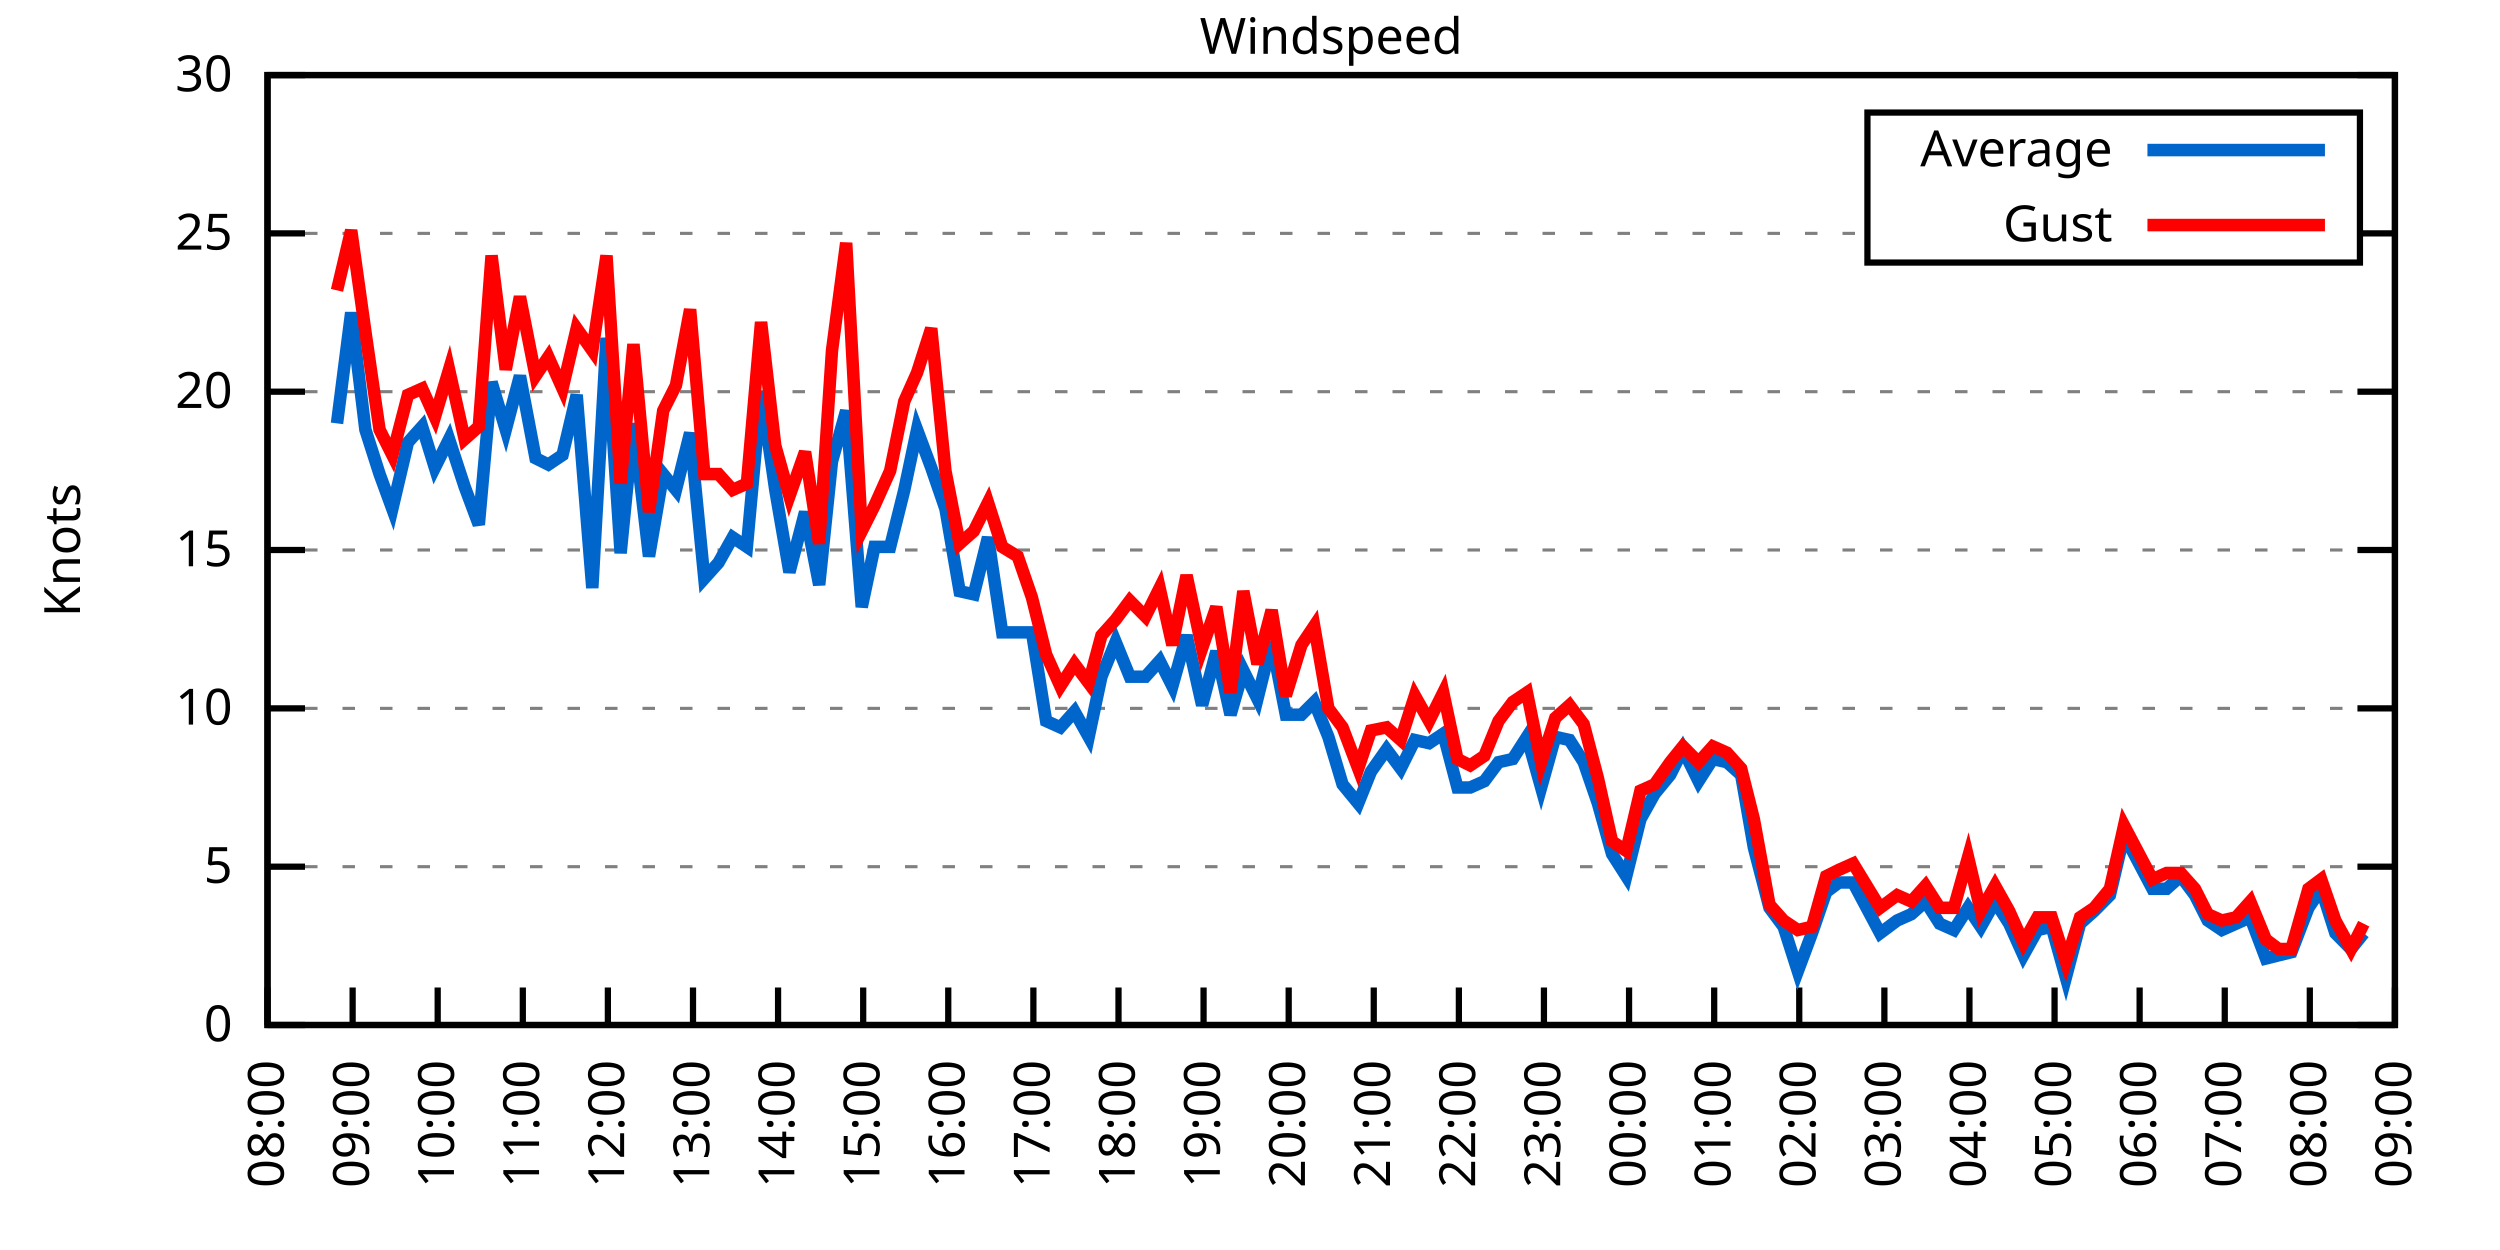
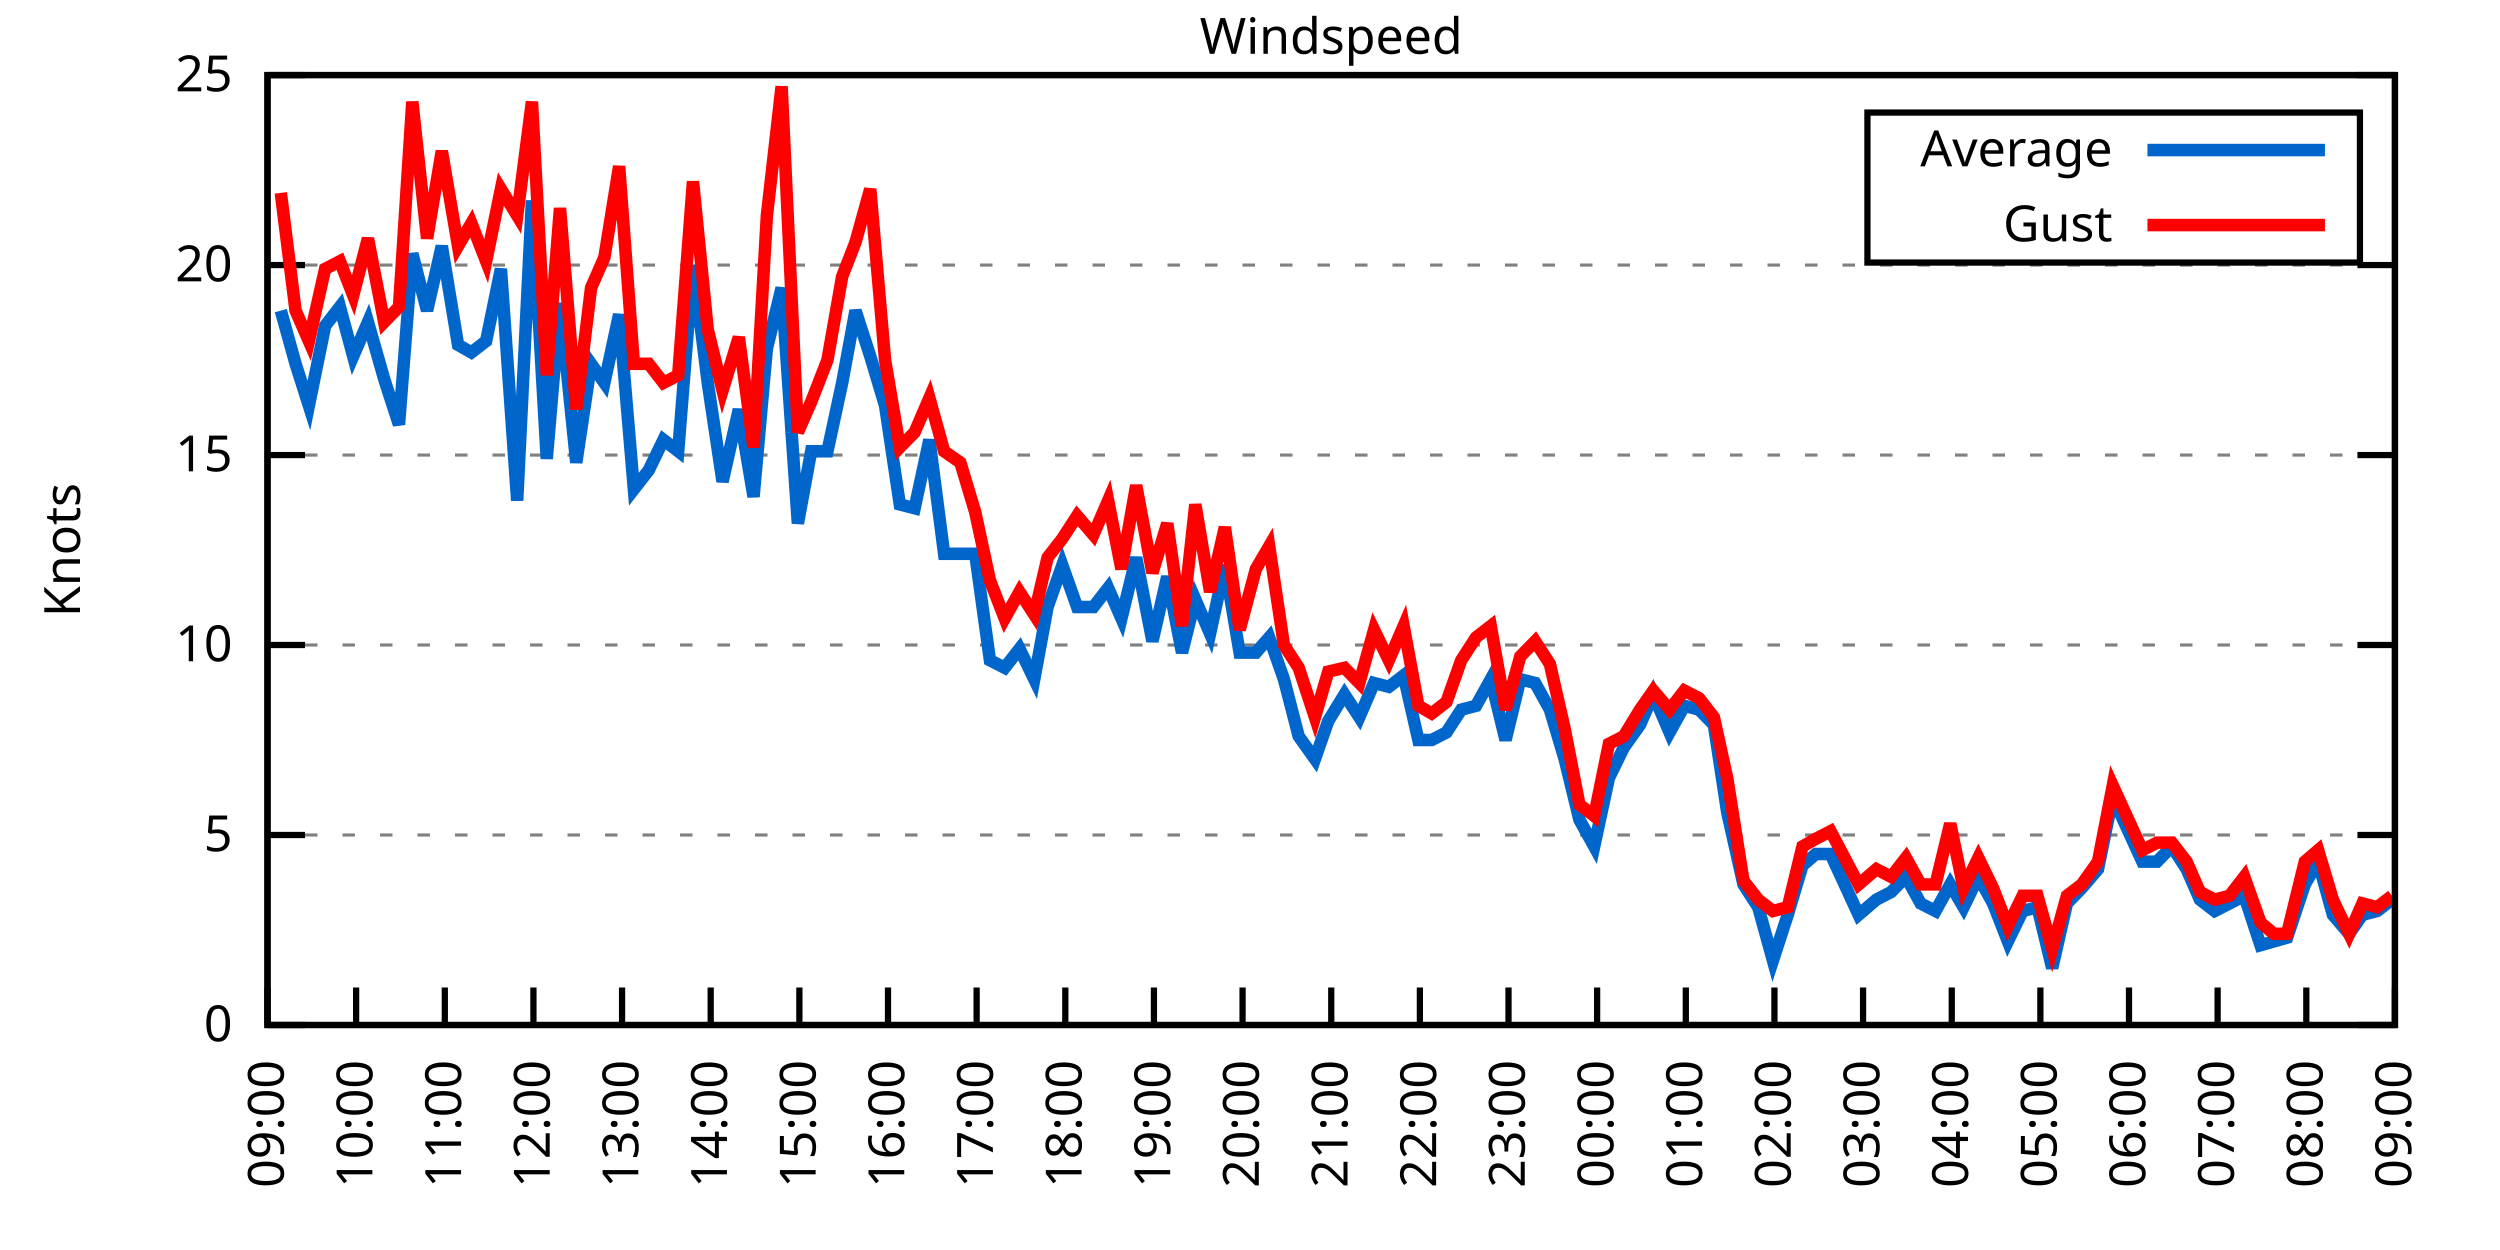
<svg xmlns="http://www.w3.org/2000/svg" xmlns:xlink="http://www.w3.org/1999/xlink" width="400" height="200" viewBox="0 0 400 200">
  <g id="gnuplot_canvas">
    <rect x="0" y="0" width="400" height="200" fill="none" />
    <defs>
      <circle id="gpDot" r="0.5" stroke-width="0.5" stroke="currentColor" />
      <path id="gpPt0" stroke-width="0.333" stroke="currentColor" d="M-1,0 h2 M0,-1 v2" />
      <path id="gpPt1" stroke-width="0.333" stroke="currentColor" d="M-1,-1 L1,1 M1,-1 L-1,1" />
      <path id="gpPt2" stroke-width="0.333" stroke="currentColor" d="M-1,0 L1,0 M0,-1 L0,1 M-1,-1 L1,1 M-1,1 L1,-1" />
      <rect id="gpPt3" stroke-width="0.333" stroke="currentColor" x="-1" y="-1" width="2" height="2" />
      <rect id="gpPt4" stroke-width="0.333" stroke="currentColor" fill="currentColor" x="-1" y="-1" width="2" height="2" />
      <circle id="gpPt5" stroke-width="0.333" stroke="currentColor" cx="0" cy="0" r="1" />
      <use xlink:href="#gpPt5" id="gpPt6" fill="currentColor" stroke="none" />
      <path id="gpPt7" stroke-width="0.333" stroke="currentColor" d="M0,-1.33 L-1.33,0.67 L1.33,0.67 z" />
      <use xlink:href="#gpPt7" id="gpPt8" fill="currentColor" stroke="none" />
      <use xlink:href="#gpPt7" id="gpPt9" stroke="currentColor" transform="rotate(180)" />
      <use xlink:href="#gpPt9" id="gpPt10" fill="currentColor" stroke="none" />
      <use xlink:href="#gpPt3" id="gpPt11" stroke="currentColor" transform="rotate(45)" />
      <use xlink:href="#gpPt11" id="gpPt12" fill="currentColor" stroke="none" />
      <path id="gpPt13" stroke-width="0.333" stroke="currentColor" d="M0,1.330 L1.265,0.411 L0.782,-1.067 L-0.782,-1.076 L-1.265,0.411 z" />
      <use xlink:href="#gpPt13" id="gpPt14" fill="currentColor" stroke="none" />
      <filter id="textbox" filterUnits="objectBoundingBox" x="0" y="0" height="1" width="1">
        <feFlood flood-color="white" flood-opacity="1" result="bgnd" />
        <feComposite in="SourceGraphic" in2="bgnd" operator="atop" />
      </filter>
      <filter id="greybox" filterUnits="objectBoundingBox" x="0" y="0" height="1" width="1">
        <feFlood flood-color="lightgrey" flood-opacity="1" result="grey" />
        <feComposite in="SourceGraphic" in2="grey" operator="atop" />
      </filter>
    </defs>
    <g fill="none" color="white" stroke="currentColor" stroke-width="1.00" stroke-linecap="butt" stroke-linejoin="miter">
</g>
    <g fill="none" color="black" stroke="currentColor" stroke-width="1.00" stroke-linecap="butt" stroke-linejoin="miter">
      <g stroke="none" shape-rendering="crispEdges">
        <polygon fill="rgb(255, 255, 255)" points="42.80,164.00 383.18,164.00 383.18,12.02 42.80,12.02 " />
      </g>
    </g>
    <g fill="none" color="black" stroke="currentColor" stroke-width="1.00" stroke-linecap="butt" stroke-linejoin="miter">
</g>
    <g fill="none" color="black" stroke="black" stroke-width="0.50" stroke-linecap="butt" stroke-linejoin="miter">
</g>
    <g fill="none" color="gray" stroke="currentColor" stroke-width="0.50" stroke-linecap="butt" stroke-linejoin="miter">
      <path stroke="gray" stroke-dasharray="2,4" class="gridline" d="M42.80,164.00 L383.19,164.00  " />
    </g>
    <g fill="none" color="gray" stroke="gray" stroke-width="1.00" stroke-linecap="butt" stroke-linejoin="miter">
</g>
    <g fill="none" color="black" stroke="currentColor" stroke-width="1.00" stroke-linecap="butt" stroke-linejoin="miter">
      <path stroke="black" d="M42.80,164.00 L48.80,164.00 M383.19,164.00 L377.19,164.00  " />
      <g transform="translate(37.20,166.60)" stroke="none" fill="black" font-family="Sans" font-size="8.00" text-anchor="end">
        <text>
          <tspan font-family="Sans"> 0</tspan>
        </text>
      </g>
    </g>
    <g fill="none" color="black" stroke="currentColor" stroke-width="1.00" stroke-linecap="butt" stroke-linejoin="miter">
</g>
    <g fill="none" color="black" stroke="black" stroke-width="0.50" stroke-linecap="butt" stroke-linejoin="miter">
</g>
    <g fill="none" color="gray" stroke="currentColor" stroke-width="0.50" stroke-linecap="butt" stroke-linejoin="miter">
-       <path stroke="gray" stroke-dasharray="2,4" class="gridline" d="M42.80,138.67 L383.19,138.67  " />
-     </g>
-     <g fill="none" color="gray" stroke="gray" stroke-width="1.00" stroke-linecap="butt" stroke-linejoin="miter">
- </g>
-     <g fill="none" color="black" stroke="currentColor" stroke-width="1.00" stroke-linecap="butt" stroke-linejoin="miter">
-       <path stroke="black" d="M42.80,138.67 L48.80,138.67 M383.19,138.67 L377.19,138.67  " />
-       <g transform="translate(37.20,141.27)" stroke="none" fill="black" font-family="Sans" font-size="8.00" text-anchor="end">
+       <path stroke="gray" stroke-dasharray="2,4" class="gridline" d="M42.80,133.60 L383.19,133.60  " />
+     </g>
+     <g fill="none" color="gray" stroke="gray" stroke-width="1.00" stroke-linecap="butt" stroke-linejoin="miter">
+ </g>
+     <g fill="none" color="black" stroke="currentColor" stroke-width="1.00" stroke-linecap="butt" stroke-linejoin="miter">
+       <path stroke="black" d="M42.80,133.60 L48.80,133.60 M383.19,133.60 L377.19,133.60  " />
+       <g transform="translate(37.20,136.20)" stroke="none" fill="black" font-family="Sans" font-size="8.00" text-anchor="end">
        <text>
          <tspan font-family="Sans"> 5</tspan>
        </text>
      </g>
    </g>
    <g fill="none" color="black" stroke="currentColor" stroke-width="1.00" stroke-linecap="butt" stroke-linejoin="miter">
</g>
    <g fill="none" color="black" stroke="black" stroke-width="0.50" stroke-linecap="butt" stroke-linejoin="miter">
</g>
    <g fill="none" color="gray" stroke="currentColor" stroke-width="0.50" stroke-linecap="butt" stroke-linejoin="miter">
-       <path stroke="gray" stroke-dasharray="2,4" class="gridline" d="M42.80,113.34 L383.19,113.34  " />
-     </g>
-     <g fill="none" color="gray" stroke="gray" stroke-width="1.00" stroke-linecap="butt" stroke-linejoin="miter">
- </g>
-     <g fill="none" color="black" stroke="currentColor" stroke-width="1.00" stroke-linecap="butt" stroke-linejoin="miter">
-       <path stroke="black" d="M42.80,113.34 L48.80,113.34 M383.19,113.34 L377.19,113.34  " />
-       <g transform="translate(37.20,115.94)" stroke="none" fill="black" font-family="Sans" font-size="8.00" text-anchor="end">
+       <path stroke="gray" stroke-dasharray="2,4" class="gridline" d="M42.80,103.20 L383.19,103.20  " />
+     </g>
+     <g fill="none" color="gray" stroke="gray" stroke-width="1.00" stroke-linecap="butt" stroke-linejoin="miter">
+ </g>
+     <g fill="none" color="black" stroke="currentColor" stroke-width="1.00" stroke-linecap="butt" stroke-linejoin="miter">
+       <path stroke="black" d="M42.80,103.20 L48.80,103.20 M383.19,103.20 L377.19,103.20  " />
+       <g transform="translate(37.20,105.80)" stroke="none" fill="black" font-family="Sans" font-size="8.00" text-anchor="end">
        <text>
          <tspan font-family="Sans"> 10</tspan>
        </text>
      </g>
    </g>
    <g fill="none" color="black" stroke="currentColor" stroke-width="1.00" stroke-linecap="butt" stroke-linejoin="miter">
</g>
    <g fill="none" color="black" stroke="black" stroke-width="0.50" stroke-linecap="butt" stroke-linejoin="miter">
</g>
    <g fill="none" color="gray" stroke="currentColor" stroke-width="0.50" stroke-linecap="butt" stroke-linejoin="miter">
-       <path stroke="gray" stroke-dasharray="2,4" class="gridline" d="M42.80,88.00 L383.19,88.00  " />
-     </g>
-     <g fill="none" color="gray" stroke="gray" stroke-width="1.00" stroke-linecap="butt" stroke-linejoin="miter">
- </g>
-     <g fill="none" color="black" stroke="currentColor" stroke-width="1.00" stroke-linecap="butt" stroke-linejoin="miter">
-       <path stroke="black" d="M42.80,88.00 L48.80,88.00 M383.19,88.00 L377.19,88.00  " />
-       <g transform="translate(37.20,90.60)" stroke="none" fill="black" font-family="Sans" font-size="8.00" text-anchor="end">
+       <path stroke="gray" stroke-dasharray="2,4" class="gridline" d="M42.80,72.81 L383.19,72.81  " />
+     </g>
+     <g fill="none" color="gray" stroke="gray" stroke-width="1.00" stroke-linecap="butt" stroke-linejoin="miter">
+ </g>
+     <g fill="none" color="black" stroke="currentColor" stroke-width="1.00" stroke-linecap="butt" stroke-linejoin="miter">
+       <path stroke="black" d="M42.80,72.81 L48.80,72.81 M383.19,72.81 L377.19,72.81  " />
+       <g transform="translate(37.20,75.41)" stroke="none" fill="black" font-family="Sans" font-size="8.00" text-anchor="end">
        <text>
          <tspan font-family="Sans"> 15</tspan>
        </text>
      </g>
    </g>
    <g fill="none" color="black" stroke="currentColor" stroke-width="1.00" stroke-linecap="butt" stroke-linejoin="miter">
</g>
    <g fill="none" color="black" stroke="black" stroke-width="0.50" stroke-linecap="butt" stroke-linejoin="miter">
</g>
    <g fill="none" color="gray" stroke="currentColor" stroke-width="0.50" stroke-linecap="butt" stroke-linejoin="miter">
-       <path stroke="gray" stroke-dasharray="2,4" class="gridline" d="M42.80,62.67 L383.19,62.67  " />
-     </g>
-     <g fill="none" color="gray" stroke="gray" stroke-width="1.00" stroke-linecap="butt" stroke-linejoin="miter">
- </g>
-     <g fill="none" color="black" stroke="currentColor" stroke-width="1.00" stroke-linecap="butt" stroke-linejoin="miter">
-       <path stroke="black" d="M42.80,62.67 L48.80,62.67 M383.19,62.67 L377.19,62.67  " />
-       <g transform="translate(37.20,65.27)" stroke="none" fill="black" font-family="Sans" font-size="8.00" text-anchor="end">
+       <path stroke="gray" stroke-dasharray="2,4" class="gridline" d="M42.80,42.41 L383.19,42.41  " />
+     </g>
+     <g fill="none" color="gray" stroke="gray" stroke-width="1.00" stroke-linecap="butt" stroke-linejoin="miter">
+ </g>
+     <g fill="none" color="black" stroke="currentColor" stroke-width="1.00" stroke-linecap="butt" stroke-linejoin="miter">
+       <path stroke="black" d="M42.80,42.41 L48.80,42.41 M383.19,42.41 L377.19,42.41  " />
+       <g transform="translate(37.20,45.01)" stroke="none" fill="black" font-family="Sans" font-size="8.00" text-anchor="end">
        <text>
          <tspan font-family="Sans"> 20</tspan>
-         </text>
-       </g>
-     </g>
-     <g fill="none" color="black" stroke="currentColor" stroke-width="1.00" stroke-linecap="butt" stroke-linejoin="miter">
- </g>
-     <g fill="none" color="black" stroke="black" stroke-width="0.50" stroke-linecap="butt" stroke-linejoin="miter">
- </g>
-     <g fill="none" color="gray" stroke="currentColor" stroke-width="0.50" stroke-linecap="butt" stroke-linejoin="miter">
-       <path stroke="gray" stroke-dasharray="2,4" class="gridline" d="M42.80,37.34 L298.79,37.34 M377.59,37.34 L383.19,37.34  " />
-     </g>
-     <g fill="none" color="gray" stroke="gray" stroke-width="1.00" stroke-linecap="butt" stroke-linejoin="miter">
- </g>
-     <g fill="none" color="black" stroke="currentColor" stroke-width="1.00" stroke-linecap="butt" stroke-linejoin="miter">
-       <path stroke="black" d="M42.80,37.34 L48.80,37.34 M383.19,37.34 L377.19,37.34  " />
-       <g transform="translate(37.20,39.94)" stroke="none" fill="black" font-family="Sans" font-size="8.00" text-anchor="end">
-         <text>
-           <tspan font-family="Sans"> 25</tspan>
        </text>
      </g>
    </g>
    <g fill="none" color="black" stroke="currentColor" stroke-width="1.00" stroke-linecap="butt" stroke-linejoin="miter">
</g>
    <g fill="none" color="black" stroke="black" stroke-width="0.50" stroke-linecap="butt" stroke-linejoin="miter">
</g>
    <g fill="none" color="gray" stroke="currentColor" stroke-width="0.50" stroke-linecap="butt" stroke-linejoin="miter">
      <path stroke="gray" stroke-dasharray="2,4" class="gridline" d="M42.80,12.01 L383.19,12.01  " />
    </g>
    <g fill="none" color="gray" stroke="gray" stroke-width="1.00" stroke-linecap="butt" stroke-linejoin="miter">
</g>
    <g fill="none" color="black" stroke="currentColor" stroke-width="1.00" stroke-linecap="butt" stroke-linejoin="miter">
      <path stroke="black" d="M42.80,12.01 L48.80,12.01 M383.19,12.01 L377.19,12.01  " />
      <g transform="translate(37.20,14.61)" stroke="none" fill="black" font-family="Sans" font-size="8.00" text-anchor="end">
        <text>
-           <tspan font-family="Sans"> 30</tspan>
+           <tspan font-family="Sans"> 25</tspan>
        </text>
      </g>
    </g>
    <g fill="none" color="black" stroke="currentColor" stroke-width="1.00" stroke-linecap="butt" stroke-linejoin="miter">
      <path stroke="black" d="M42.80,164.00 L42.80,158.00  " />
      <g transform="translate(45.40,169.60) rotate(270.00)" stroke="none" fill="black" font-family="Sans" font-size="8.00" text-anchor="end">
        <text>
-           <tspan font-family="Sans">08:00</tspan>
-         </text>
-       </g>
-     </g>
-     <g fill="none" color="black" stroke="currentColor" stroke-width="1.00" stroke-linecap="butt" stroke-linejoin="miter">
-       <path stroke="black" d="M56.42,164.00 L56.42,158.00  " />
-       <g transform="translate(59.02,169.60) rotate(270.00)" stroke="none" fill="black" font-family="Sans" font-size="8.00" text-anchor="end">
-         <text>
          <tspan font-family="Sans">09:00</tspan>
        </text>
      </g>
    </g>
    <g fill="none" color="black" stroke="currentColor" stroke-width="1.00" stroke-linecap="butt" stroke-linejoin="miter">
-       <path stroke="black" d="M70.03,164.00 L70.03,158.00  " />
-       <g transform="translate(72.63,169.60) rotate(270.00)" stroke="none" fill="black" font-family="Sans" font-size="8.00" text-anchor="end">
+       <path stroke="black" d="M56.98,164.00 L56.98,158.00  " />
+       <g transform="translate(59.58,169.60) rotate(270.00)" stroke="none" fill="black" font-family="Sans" font-size="8.00" text-anchor="end">
        <text>
          <tspan font-family="Sans">10:00</tspan>
        </text>
      </g>
    </g>
    <g fill="none" color="black" stroke="currentColor" stroke-width="1.00" stroke-linecap="butt" stroke-linejoin="miter">
-       <path stroke="black" d="M83.65,164.00 L83.65,158.00  " />
-       <g transform="translate(86.25,169.60) rotate(270.00)" stroke="none" fill="black" font-family="Sans" font-size="8.00" text-anchor="end">
+       <path stroke="black" d="M71.17,164.00 L71.17,158.00  " />
+       <g transform="translate(73.77,169.60) rotate(270.00)" stroke="none" fill="black" font-family="Sans" font-size="8.00" text-anchor="end">
        <text>
          <tspan font-family="Sans">11:00</tspan>
        </text>
      </g>
    </g>
    <g fill="none" color="black" stroke="currentColor" stroke-width="1.00" stroke-linecap="butt" stroke-linejoin="miter">
-       <path stroke="black" d="M97.26,164.00 L97.26,158.00  " />
-       <g transform="translate(99.86,169.60) rotate(270.00)" stroke="none" fill="black" font-family="Sans" font-size="8.00" text-anchor="end">
+       <path stroke="black" d="M85.35,164.00 L85.35,158.00  " />
+       <g transform="translate(87.95,169.60) rotate(270.00)" stroke="none" fill="black" font-family="Sans" font-size="8.00" text-anchor="end">
        <text>
          <tspan font-family="Sans">12:00</tspan>
        </text>
      </g>
    </g>
    <g fill="none" color="black" stroke="currentColor" stroke-width="1.00" stroke-linecap="butt" stroke-linejoin="miter">
-       <path stroke="black" d="M110.88,164.00 L110.88,158.00  " />
-       <g transform="translate(113.48,169.60) rotate(270.00)" stroke="none" fill="black" font-family="Sans" font-size="8.00" text-anchor="end">
+       <path stroke="black" d="M99.53,164.00 L99.53,158.00  " />
+       <g transform="translate(102.13,169.60) rotate(270.00)" stroke="none" fill="black" font-family="Sans" font-size="8.00" text-anchor="end">
        <text>
          <tspan font-family="Sans">13:00</tspan>
        </text>
      </g>
    </g>
    <g fill="none" color="black" stroke="currentColor" stroke-width="1.00" stroke-linecap="butt" stroke-linejoin="miter">
-       <path stroke="black" d="M124.49,164.00 L124.49,158.00  " />
-       <g transform="translate(127.09,169.60) rotate(270.00)" stroke="none" fill="black" font-family="Sans" font-size="8.00" text-anchor="end">
+       <path stroke="black" d="M113.71,164.00 L113.71,158.00  " />
+       <g transform="translate(116.31,169.60) rotate(270.00)" stroke="none" fill="black" font-family="Sans" font-size="8.00" text-anchor="end">
        <text>
          <tspan font-family="Sans">14:00</tspan>
        </text>
      </g>
    </g>
    <g fill="none" color="black" stroke="currentColor" stroke-width="1.00" stroke-linecap="butt" stroke-linejoin="miter">
-       <path stroke="black" d="M138.11,164.00 L138.11,158.00  " />
-       <g transform="translate(140.71,169.60) rotate(270.00)" stroke="none" fill="black" font-family="Sans" font-size="8.00" text-anchor="end">
+       <path stroke="black" d="M127.90,164.00 L127.90,158.00  " />
+       <g transform="translate(130.50,169.60) rotate(270.00)" stroke="none" fill="black" font-family="Sans" font-size="8.00" text-anchor="end">
        <text>
          <tspan font-family="Sans">15:00</tspan>
        </text>
      </g>
    </g>
    <g fill="none" color="black" stroke="currentColor" stroke-width="1.00" stroke-linecap="butt" stroke-linejoin="miter">
-       <path stroke="black" d="M151.72,164.00 L151.72,158.00  " />
-       <g transform="translate(154.32,169.60) rotate(270.00)" stroke="none" fill="black" font-family="Sans" font-size="8.00" text-anchor="end">
+       <path stroke="black" d="M142.08,164.00 L142.08,158.00  " />
+       <g transform="translate(144.68,169.60) rotate(270.00)" stroke="none" fill="black" font-family="Sans" font-size="8.00" text-anchor="end">
        <text>
          <tspan font-family="Sans">16:00</tspan>
        </text>
      </g>
    </g>
    <g fill="none" color="black" stroke="currentColor" stroke-width="1.00" stroke-linecap="butt" stroke-linejoin="miter">
-       <path stroke="black" d="M165.34,164.00 L165.34,158.00  " />
-       <g transform="translate(167.94,169.60) rotate(270.00)" stroke="none" fill="black" font-family="Sans" font-size="8.00" text-anchor="end">
+       <path stroke="black" d="M156.26,164.00 L156.26,158.00  " />
+       <g transform="translate(158.86,169.60) rotate(270.00)" stroke="none" fill="black" font-family="Sans" font-size="8.00" text-anchor="end">
        <text>
          <tspan font-family="Sans">17:00</tspan>
        </text>
      </g>
    </g>
    <g fill="none" color="black" stroke="currentColor" stroke-width="1.00" stroke-linecap="butt" stroke-linejoin="miter">
-       <path stroke="black" d="M178.96,164.00 L178.96,158.00  " />
-       <g transform="translate(181.56,169.60) rotate(270.00)" stroke="none" fill="black" font-family="Sans" font-size="8.00" text-anchor="end">
+       <path stroke="black" d="M170.45,164.00 L170.45,158.00  " />
+       <g transform="translate(173.05,169.60) rotate(270.00)" stroke="none" fill="black" font-family="Sans" font-size="8.00" text-anchor="end">
        <text>
          <tspan font-family="Sans">18:00</tspan>
        </text>
      </g>
    </g>
    <g fill="none" color="black" stroke="currentColor" stroke-width="1.00" stroke-linecap="butt" stroke-linejoin="miter">
-       <path stroke="black" d="M192.57,164.00 L192.57,158.00  " />
-       <g transform="translate(195.17,169.60) rotate(270.00)" stroke="none" fill="black" font-family="Sans" font-size="8.00" text-anchor="end">
+       <path stroke="black" d="M184.63,164.00 L184.63,158.00  " />
+       <g transform="translate(187.23,169.60) rotate(270.00)" stroke="none" fill="black" font-family="Sans" font-size="8.00" text-anchor="end">
        <text>
          <tspan font-family="Sans">19:00</tspan>
        </text>
      </g>
    </g>
    <g fill="none" color="black" stroke="currentColor" stroke-width="1.00" stroke-linecap="butt" stroke-linejoin="miter">
-       <path stroke="black" d="M206.19,164.00 L206.19,158.00  " />
-       <g transform="translate(208.79,169.60) rotate(270.00)" stroke="none" fill="black" font-family="Sans" font-size="8.00" text-anchor="end">
+       <path stroke="black" d="M198.81,164.00 L198.81,158.00  " />
+       <g transform="translate(201.41,169.60) rotate(270.00)" stroke="none" fill="black" font-family="Sans" font-size="8.00" text-anchor="end">
        <text>
          <tspan font-family="Sans">20:00</tspan>
        </text>
      </g>
    </g>
    <g fill="none" color="black" stroke="currentColor" stroke-width="1.00" stroke-linecap="butt" stroke-linejoin="miter">
-       <path stroke="black" d="M219.80,164.00 L219.80,158.00  " />
-       <g transform="translate(222.40,169.60) rotate(270.00)" stroke="none" fill="black" font-family="Sans" font-size="8.00" text-anchor="end">
+       <path stroke="black" d="M213.00,164.00 L213.00,158.00  " />
+       <g transform="translate(215.60,169.60) rotate(270.00)" stroke="none" fill="black" font-family="Sans" font-size="8.00" text-anchor="end">
        <text>
          <tspan font-family="Sans">21:00</tspan>
        </text>
      </g>
    </g>
    <g fill="none" color="black" stroke="currentColor" stroke-width="1.00" stroke-linecap="butt" stroke-linejoin="miter">
-       <path stroke="black" d="M233.42,164.00 L233.42,158.00  " />
-       <g transform="translate(236.02,169.60) rotate(270.00)" stroke="none" fill="black" font-family="Sans" font-size="8.00" text-anchor="end">
+       <path stroke="black" d="M227.18,164.00 L227.18,158.00  " />
+       <g transform="translate(229.78,169.60) rotate(270.00)" stroke="none" fill="black" font-family="Sans" font-size="8.00" text-anchor="end">
        <text>
          <tspan font-family="Sans">22:00</tspan>
        </text>
      </g>
    </g>
    <g fill="none" color="black" stroke="currentColor" stroke-width="1.00" stroke-linecap="butt" stroke-linejoin="miter">
-       <path stroke="black" d="M247.03,164.00 L247.03,158.00  " />
-       <g transform="translate(249.63,169.60) rotate(270.00)" stroke="none" fill="black" font-family="Sans" font-size="8.00" text-anchor="end">
+       <path stroke="black" d="M241.36,164.00 L241.36,158.00  " />
+       <g transform="translate(243.96,169.60) rotate(270.00)" stroke="none" fill="black" font-family="Sans" font-size="8.00" text-anchor="end">
        <text>
          <tspan font-family="Sans">23:00</tspan>
        </text>
      </g>
    </g>
    <g fill="none" color="black" stroke="currentColor" stroke-width="1.00" stroke-linecap="butt" stroke-linejoin="miter">
-       <path stroke="black" d="M260.65,164.00 L260.65,158.00  " />
-       <g transform="translate(263.25,169.60) rotate(270.00)" stroke="none" fill="black" font-family="Sans" font-size="8.00" text-anchor="end">
+       <path stroke="black" d="M255.54,164.00 L255.54,158.00  " />
+       <g transform="translate(258.14,169.60) rotate(270.00)" stroke="none" fill="black" font-family="Sans" font-size="8.00" text-anchor="end">
        <text>
          <tspan font-family="Sans">00:00</tspan>
        </text>
      </g>
    </g>
    <g fill="none" color="black" stroke="currentColor" stroke-width="1.00" stroke-linecap="butt" stroke-linejoin="miter">
-       <path stroke="black" d="M274.27,164.00 L274.27,158.00  " />
-       <g transform="translate(276.87,169.60) rotate(270.00)" stroke="none" fill="black" font-family="Sans" font-size="8.00" text-anchor="end">
+       <path stroke="black" d="M269.73,164.00 L269.73,158.00  " />
+       <g transform="translate(272.33,169.60) rotate(270.00)" stroke="none" fill="black" font-family="Sans" font-size="8.00" text-anchor="end">
        <text>
          <tspan font-family="Sans">01:00</tspan>
        </text>
      </g>
    </g>
    <g fill="none" color="black" stroke="currentColor" stroke-width="1.00" stroke-linecap="butt" stroke-linejoin="miter">
-       <path stroke="black" d="M287.88,164.00 L287.88,158.00  " />
-       <g transform="translate(290.48,169.60) rotate(270.00)" stroke="none" fill="black" font-family="Sans" font-size="8.00" text-anchor="end">
+       <path stroke="black" d="M283.91,164.00 L283.91,158.00  " />
+       <g transform="translate(286.51,169.60) rotate(270.00)" stroke="none" fill="black" font-family="Sans" font-size="8.00" text-anchor="end">
        <text>
          <tspan font-family="Sans">02:00</tspan>
        </text>
      </g>
    </g>
    <g fill="none" color="black" stroke="currentColor" stroke-width="1.00" stroke-linecap="butt" stroke-linejoin="miter">
-       <path stroke="black" d="M301.50,164.00 L301.50,158.00  " />
-       <g transform="translate(304.10,169.60) rotate(270.00)" stroke="none" fill="black" font-family="Sans" font-size="8.00" text-anchor="end">
+       <path stroke="black" d="M298.09,164.00 L298.09,158.00  " />
+       <g transform="translate(300.69,169.60) rotate(270.00)" stroke="none" fill="black" font-family="Sans" font-size="8.00" text-anchor="end">
        <text>
          <tspan font-family="Sans">03:00</tspan>
        </text>
      </g>
    </g>
    <g fill="none" color="black" stroke="currentColor" stroke-width="1.00" stroke-linecap="butt" stroke-linejoin="miter">
-       <path stroke="black" d="M315.11,164.00 L315.11,158.00  " />
-       <g transform="translate(317.71,169.60) rotate(270.00)" stroke="none" fill="black" font-family="Sans" font-size="8.00" text-anchor="end">
+       <path stroke="black" d="M312.28,164.00 L312.28,158.00  " />
+       <g transform="translate(314.88,169.60) rotate(270.00)" stroke="none" fill="black" font-family="Sans" font-size="8.00" text-anchor="end">
        <text>
          <tspan font-family="Sans">04:00</tspan>
        </text>
      </g>
    </g>
    <g fill="none" color="black" stroke="currentColor" stroke-width="1.00" stroke-linecap="butt" stroke-linejoin="miter">
-       <path stroke="black" d="M328.73,164.00 L328.73,158.00  " />
-       <g transform="translate(331.33,169.60) rotate(270.00)" stroke="none" fill="black" font-family="Sans" font-size="8.00" text-anchor="end">
+       <path stroke="black" d="M326.46,164.00 L326.46,158.00  " />
+       <g transform="translate(329.06,169.60) rotate(270.00)" stroke="none" fill="black" font-family="Sans" font-size="8.00" text-anchor="end">
        <text>
          <tspan font-family="Sans">05:00</tspan>
        </text>
      </g>
    </g>
    <g fill="none" color="black" stroke="currentColor" stroke-width="1.00" stroke-linecap="butt" stroke-linejoin="miter">
-       <path stroke="black" d="M342.34,164.00 L342.34,158.00  " />
-       <g transform="translate(344.94,169.60) rotate(270.00)" stroke="none" fill="black" font-family="Sans" font-size="8.00" text-anchor="end">
+       <path stroke="black" d="M340.64,164.00 L340.64,158.00  " />
+       <g transform="translate(343.24,169.60) rotate(270.00)" stroke="none" fill="black" font-family="Sans" font-size="8.00" text-anchor="end">
        <text>
          <tspan font-family="Sans">06:00</tspan>
        </text>
      </g>
    </g>
    <g fill="none" color="black" stroke="currentColor" stroke-width="1.00" stroke-linecap="butt" stroke-linejoin="miter">
-       <path stroke="black" d="M355.96,164.00 L355.96,158.00  " />
-       <g transform="translate(358.56,169.60) rotate(270.00)" stroke="none" fill="black" font-family="Sans" font-size="8.00" text-anchor="end">
+       <path stroke="black" d="M354.82,164.00 L354.82,158.00  " />
+       <g transform="translate(357.42,169.60) rotate(270.00)" stroke="none" fill="black" font-family="Sans" font-size="8.00" text-anchor="end">
        <text>
          <tspan font-family="Sans">07:00</tspan>
        </text>
      </g>
    </g>
    <g fill="none" color="black" stroke="currentColor" stroke-width="1.00" stroke-linecap="butt" stroke-linejoin="miter">
-       <path stroke="black" d="M369.57,164.00 L369.57,158.00  " />
-       <g transform="translate(372.17,169.60) rotate(270.00)" stroke="none" fill="black" font-family="Sans" font-size="8.00" text-anchor="end">
+       <path stroke="black" d="M369.01,164.00 L369.01,158.00  " />
+       <g transform="translate(371.61,169.60) rotate(270.00)" stroke="none" fill="black" font-family="Sans" font-size="8.00" text-anchor="end">
        <text>
          <tspan font-family="Sans">08:00</tspan>
        </text>
      </g>
    </g>
    <g fill="none" color="black" stroke="currentColor" stroke-width="1.00" stroke-linecap="butt" stroke-linejoin="miter">
      <path stroke="black" d="M383.19,164.00 L383.19,158.00  " />
      <g transform="translate(385.79,169.60) rotate(270.00)" stroke="none" fill="black" font-family="Sans" font-size="8.00" text-anchor="end">
        <text>
          <tspan font-family="Sans">09:00</tspan>
        </text>
      </g>
    </g>
    <g fill="none" color="black" stroke="currentColor" stroke-width="1.00" stroke-linecap="butt" stroke-linejoin="miter">
</g>
    <g fill="none" color="black" stroke="currentColor" stroke-width="1.00" stroke-linecap="butt" stroke-linejoin="miter">
      <path stroke="black" d="M42.80,12.01 L42.80,164.00 L383.19,164.00 L383.19,12.01 L42.80,12.01 Z  " />
    </g>
    <g fill="none" color="black" stroke="currentColor" stroke-width="1.00" stroke-linecap="butt" stroke-linejoin="miter">
</g>
    <g fill="none" color="black" stroke="currentColor" stroke-width="1.00" stroke-linecap="butt" stroke-linejoin="miter">
      <path stroke="black" d="M298.79,42.01 L298.79,18.01 L377.59,18.01 L377.59,42.01 L298.79,42.01 Z  " />
    </g>
    <g id="Windspeed_plot_1">
      <g fill="none" color="white" stroke="black" stroke-width="2.00" stroke-linecap="butt" stroke-linejoin="miter">
</g>
      <g fill="none" color="black" stroke="currentColor" stroke-width="2.00" stroke-linecap="butt" stroke-linejoin="miter">
        <g transform="translate(337.99,26.61)" stroke="none" fill="black" font-family="Sans" font-size="8.00" text-anchor="end">
          <text>
            <tspan font-family="Sans">Average</tspan>
          </text>
        </g>
      </g>
      <g fill="none" color="black" stroke="currentColor" stroke-width="2.00" stroke-linecap="butt" stroke-linejoin="miter">
-         <path stroke="rgb(  0, 102, 204)" d="M343.59,24.01 L371.99,24.01 M53.92,67.74 L56.19,50.01 L58.46,68.75 L60.73,75.85 L62.77,81.42 L65.27,70.78   L67.54,68.25 L69.58,74.83 L71.85,70.27 L74.34,77.87 L76.61,83.95 L78.65,61.15 L80.92,68.75 L83.19,60.14   L85.69,73.31 L87.73,74.33 L90.00,72.81 L92.27,63.18 L94.77,94.08 L97.04,54.06 L99.30,88.51 L101.35,67.74   L103.84,89.02 L106.11,75.85 L108.15,78.38 L110.42,69.26 L112.69,92.56 L114.96,90.03 L117.23,85.98 L119.50,87.50   L121.77,62.67 L124.04,78.38 L126.31,91.55 L128.81,81.93 L131.07,93.58 L133.12,73.82 L135.39,65.71 L137.88,97.12   L139.92,87.50 L142.42,87.50 L144.69,78.38 L146.73,68.75 L149.00,74.83 L151.27,81.42 L153.54,94.59 L155.81,95.10   L158.08,85.98 L160.35,101.18 L162.84,101.18 L165.11,101.18 L167.38,115.36 L169.65,116.38 L171.92,113.84 L174.19,117.90   L176.23,108.27 L178.50,102.70 L180.77,108.27 L183.27,108.27 L185.54,105.74 L187.58,109.79 L189.85,101.68 L192.34,112.83   L194.61,104.22 L196.88,114.35 L198.93,107.26 L201.19,111.82 L203.46,102.70 L205.73,114.35 L208.23,114.35 L210.27,112.32   L212.54,117.90 L214.81,125.50 L217.31,128.54 L219.35,123.47 L221.85,119.92 L224.11,122.96 L226.38,118.40 L228.65,118.91   L230.92,117.39 L233.19,126.00 L235.23,126.00 L237.50,124.99 L239.77,121.95 L242.04,121.44 L244.31,117.90 L246.58,126.00   L248.85,117.90 L251.12,118.40 L253.39,121.95 L255.66,128.54 L257.93,136.64 L260.20,140.19 L262.47,131.07 L264.73,127.02   L267.23,123.98 L269.27,119.92 L271.77,124.99 L274.04,121.44 L276.31,121.95 L278.58,123.98 L280.62,135.63 L283.12,145.25   L285.38,148.29 L287.65,155.39 L289.92,149.31 L292.19,142.72 L294.23,141.20 L296.50,141.20 L300.82,149.31 L303.54,147.28   L305.81,146.27 L308.08,144.24 L310.35,147.79 L312.62,148.80 L314.89,145.25 L316.93,148.29 L319.20,144.24 L321.47,147.79   L323.74,152.85 L326.00,148.80 L328.27,148.29 L330.54,156.40 L332.81,147.79 L335.08,145.76 L337.58,143.23 L339.85,133.60   L344.39,142.21 L346.65,142.21 L348.92,140.19 L351.19,143.23 L353.24,147.28 L355.50,148.80 L357.77,147.79 L360.04,146.77   L362.54,153.36 L364.58,152.85 L366.62,152.35 L369.35,145.25 L371.39,142.21 L373.66,149.31 L376.16,151.84 L378.20,149.31    " />
+         <path stroke="rgb(  0, 102, 204)" d="M343.59,24.01 L371.99,24.01 M44.93,49.70 L47.29,58.21 L49.42,64.90 L52.02,52.14 L54.38,49.10 L56.51,57.00   L58.87,51.53 L61.47,60.65 L63.84,67.94 L65.97,40.58 L68.33,49.70 L70.69,39.37 L73.29,55.18 L75.42,56.39   L77.78,54.57 L80.15,43.02 L82.75,80.10 L85.11,32.07 L87.48,73.41 L89.60,48.49 L92.20,74.02 L94.57,58.21   L96.70,61.25 L99.06,50.31 L101.42,78.28 L103.79,75.24 L106.15,70.37 L108.51,72.20 L110.88,42.41 L113.24,61.25   L115.61,77.06 L118.21,65.51 L120.57,79.49 L122.70,55.78 L125.06,46.06 L127.66,83.75 L129.79,72.20 L132.39,72.20   L134.75,61.25 L136.88,49.70 L139.24,57.00 L141.61,64.90 L143.97,80.71 L146.34,81.32 L148.70,70.37 L151.06,88.61   L153.66,88.61 L156.03,88.61 L158.39,105.64 L160.75,106.85 L163.12,103.81 L165.48,108.68 L167.61,97.12 L169.97,90.44   L172.34,97.12 L174.94,97.12 L177.30,94.08 L179.43,98.95 L181.79,89.22 L184.39,102.60 L186.76,92.26 L189.12,104.42   L191.25,95.91 L193.61,101.38 L195.98,90.44 L198.34,104.42 L200.94,104.42 L203.07,101.99 L205.43,108.68 L207.79,117.80   L210.39,121.44 L212.52,115.36 L215.12,111.11 L217.49,114.76 L219.85,109.28 L222.21,109.89 L224.58,108.07 L226.94,118.40   L229.07,118.40 L231.43,117.19 L233.80,113.54 L236.16,112.93 L238.52,108.68 L240.89,118.40 L243.25,108.68 L245.62,109.28   L247.98,113.54 L250.34,121.44 L252.71,131.17 L255.07,135.43 L257.43,124.48 L259.80,119.62 L262.40,115.97 L264.53,111.11   L267.13,117.19 L269.49,112.93 L271.85,113.54 L274.22,115.97 L276.35,129.95 L278.95,141.51 L281.31,145.15 L283.67,153.66   L286.04,146.37 L288.40,138.47 L290.53,136.64 L292.89,136.64 L297.38,146.37 L300.22,143.94 L302.58,142.72 L304.95,140.29   L307.31,144.55 L309.68,145.76 L312.04,141.51 L314.17,145.15 L316.53,140.29 L318.89,144.55 L321.26,150.62 L323.62,145.76   L325.99,145.15 L328.35,154.88 L330.71,144.55 L333.08,142.11 L335.68,139.07 L338.04,127.52 L342.77,137.86 L345.13,137.86   L347.50,135.43 L349.86,139.07 L351.99,143.94 L354.35,145.76 L356.72,144.55 L359.08,143.33 L361.68,151.23 L363.81,150.62   L365.93,150.02 L368.77,141.51 L370.90,137.86 L373.26,146.37 L375.86,149.41 L377.99,146.37 L380.35,145.76 L382.72,143.94    " />
      </g>
    </g>
    <g id="Windspeed_plot_2">
      <g fill="none" color="black" stroke="currentColor" stroke-width="2.00" stroke-linecap="butt" stroke-linejoin="miter">
        <g transform="translate(337.99,38.61)" stroke="none" fill="black" font-family="Sans" font-size="8.00" text-anchor="end">
          <text>
            <tspan font-family="Sans">Gust</tspan>
          </text>
        </g>
      </g>
      <g fill="none" color="black" stroke="currentColor" stroke-width="2.00" stroke-linecap="butt" stroke-linejoin="miter">
-         <path stroke="rgb(255,   0,   0)" d="M343.59,36.01 L371.99,36.01 M53.92,46.46 L56.19,36.84 L58.46,53.05 L60.73,68.75 L62.77,72.81 L65.27,63.18   L67.54,62.17 L69.58,66.73 L71.85,59.13 L74.34,70.27 L76.61,68.25 L78.65,40.89 L80.92,59.13 L83.19,47.47   L85.69,60.14 L87.73,57.10 L90.00,62.17 L92.27,52.54 L94.77,56.09 L97.04,40.89 L99.30,77.37 L101.35,55.07   L103.84,81.93 L106.11,65.71 L108.15,61.66 L110.42,49.50 L112.69,75.85 L114.96,75.85 L117.23,78.38 L119.50,77.37   L121.77,51.53 L124.04,71.29 L126.31,79.39 L128.81,72.30 L131.07,86.99 L133.12,56.09 L135.39,38.86 L137.88,84.97   L139.92,80.91 L142.42,75.34 L144.69,64.19 L146.73,59.63 L149.00,52.54 L151.27,75.34 L153.54,86.99 L155.81,84.97   L158.08,80.41 L160.35,87.50 L162.84,89.02 L165.11,95.60 L167.38,104.72 L169.65,109.79 L171.92,106.24 L174.19,109.28   L176.23,101.68 L178.50,99.15 L180.77,96.11 L183.27,98.64 L185.54,94.08 L187.58,103.20 L189.85,92.06 L192.34,103.71   L194.61,97.12 L196.88,110.80 L198.93,94.59 L201.19,106.24 L203.46,97.63 L205.73,111.31 L208.23,103.20 L210.27,100.16   L212.54,113.34 L214.81,116.38 L217.31,122.96 L219.35,116.88 L221.85,116.38 L224.11,118.40 L226.38,111.31 L228.65,115.36   L230.92,110.80 L233.19,121.44 L235.23,122.46 L237.50,120.94 L239.77,115.36 L242.04,112.32 L244.31,110.80 L246.58,121.95   L248.85,114.86 L251.12,112.83 L253.39,115.87 L255.66,124.48 L257.93,134.62 L260.20,136.14 L262.47,126.51 L264.73,125.50   L267.23,121.95 L269.27,119.42 L271.77,121.95 L274.04,119.42 L276.31,120.43 L278.58,122.96 L280.62,131.07 L283.12,144.75   L285.38,147.28 L287.65,148.80 L289.92,148.29 L292.19,140.19 L294.23,139.17 L296.50,138.16 L300.82,145.25 L303.54,143.23   L305.81,144.24 L308.08,141.71 L310.35,145.25 L312.62,145.25 L314.89,137.15 L316.93,145.76 L319.20,141.71 L321.47,145.76   L323.74,150.83 L326.00,146.77 L328.27,146.77 L330.54,153.87 L332.81,146.77 L335.08,145.25 L337.58,142.21 L339.85,132.08   L344.39,140.69 L346.65,139.68 L348.92,139.68 L351.19,142.21 L353.24,146.27 L355.50,147.28 L357.77,146.77 L360.04,144.24   L362.54,150.32 L364.58,151.84 L366.62,151.84 L369.35,142.21 L371.39,140.69 L373.66,147.28 L376.16,151.84 L378.20,147.79    " />
+         <path stroke="rgb(255,   0,   0)" d="M343.59,36.01 L371.99,36.01 M44.93,30.86 L47.29,49.70 L49.42,54.57 L52.02,43.02 L54.38,41.80 L56.51,47.27   L58.87,38.15 L61.47,51.53 L63.84,49.10 L65.97,16.27 L68.33,38.15 L70.69,24.17 L73.29,39.37 L75.42,35.72   L77.78,41.80 L80.15,30.25 L82.75,34.50 L85.11,16.27 L87.48,60.04 L89.60,33.29 L92.20,65.51 L94.57,46.06   L96.70,41.19 L99.06,26.60 L101.42,58.21 L103.79,58.21 L106.15,61.25 L108.51,60.04 L110.88,29.03 L113.24,52.74   L115.61,62.47 L118.21,53.96 L120.57,71.59 L122.70,34.50 L125.06,13.83 L127.66,69.16 L129.79,64.29 L132.39,57.61   L134.75,44.23 L136.88,38.76 L139.24,30.25 L141.61,57.61 L143.97,71.59 L146.34,69.16 L148.70,63.69 L151.06,72.20   L153.66,74.02 L156.03,81.93 L158.39,92.87 L160.75,98.95 L163.12,94.69 L165.48,98.34 L167.61,89.22 L169.97,86.18   L172.34,82.53 L174.94,85.57 L177.30,80.10 L179.43,91.04 L181.79,77.67 L184.39,91.65 L186.76,83.75 L189.12,100.16   L191.25,80.71 L193.61,94.69 L195.98,84.36 L198.34,100.77 L200.94,91.04 L203.07,87.40 L205.43,103.20 L207.79,106.85   L210.39,114.76 L212.52,107.46 L215.12,106.85 L217.49,109.28 L219.85,100.77 L222.21,105.64 L224.58,100.16 L226.94,112.93   L229.07,114.15 L231.43,112.32 L233.80,105.64 L236.16,101.99 L238.52,100.16 L240.89,113.54 L243.25,105.03 L245.62,102.60   L247.98,106.24 L250.34,116.58 L252.71,128.74 L255.07,130.56 L257.43,119.01 L259.80,117.80 L262.40,113.54 L264.53,110.50   L267.13,113.54 L269.49,110.50 L271.85,111.72 L274.22,114.76 L276.35,124.48 L278.95,140.90 L281.31,143.94 L283.67,145.76   L286.04,145.15 L288.40,135.43 L290.53,134.21 L292.89,132.99 L297.38,141.51 L300.22,139.07 L302.58,140.29 L304.95,137.25   L307.31,141.51 L309.68,141.51 L312.04,131.78 L314.17,142.11 L316.53,137.25 L318.89,142.11 L321.26,148.19 L323.62,143.33   L325.99,143.33 L328.35,151.84 L330.71,143.33 L333.08,141.51 L335.68,137.86 L338.04,125.70 L342.77,136.03 L345.13,134.82   L347.50,134.82 L349.86,137.86 L351.99,142.72 L354.35,143.94 L356.72,143.33 L359.08,140.29 L361.68,147.59 L363.81,149.41   L365.93,149.41 L368.77,137.86 L370.90,136.03 L373.26,143.94 L375.86,149.41 L377.99,144.55 L380.35,145.15 L382.72,143.33    " />
      </g>
    </g>
    <g fill="none" color="black" stroke="currentColor" stroke-width="2.00" stroke-linecap="butt" stroke-linejoin="miter">
</g>
    <g fill="none" color="black" stroke="black" stroke-width="1.00" stroke-linecap="butt" stroke-linejoin="miter">
</g>
    <g fill="none" color="black" stroke="currentColor" stroke-width="1.00" stroke-linecap="butt" stroke-linejoin="miter">
      <path stroke="black" d="M42.80,12.01 L42.80,164.00 L383.19,164.00 L383.19,12.01 L42.80,12.01 Z  " />
      <g transform="translate(12.80,88.01) rotate(270.00)" stroke="none" fill="black" font-family="Sans" font-size="8.00" text-anchor="middle">
        <text>
          <tspan font-family="Sans">Knots</tspan>
        </text>
      </g>
    </g>
    <g fill="none" color="black" stroke="currentColor" stroke-width="1.00" stroke-linecap="butt" stroke-linejoin="miter">
</g>
    <g fill="none" color="black" stroke="currentColor" stroke-width="1.00" stroke-linecap="butt" stroke-linejoin="miter">
      <g transform="translate(212.99,8.61)" stroke="none" fill="black" font-family="Sans" font-size="8.00" text-anchor="middle">
        <text>
          <tspan font-family="Sans">Windspeed</tspan>
        </text>
      </g>
    </g>
    <g fill="none" color="black" stroke="currentColor" stroke-width="1.00" stroke-linecap="butt" stroke-linejoin="miter">
</g>
  </g>
</svg>
